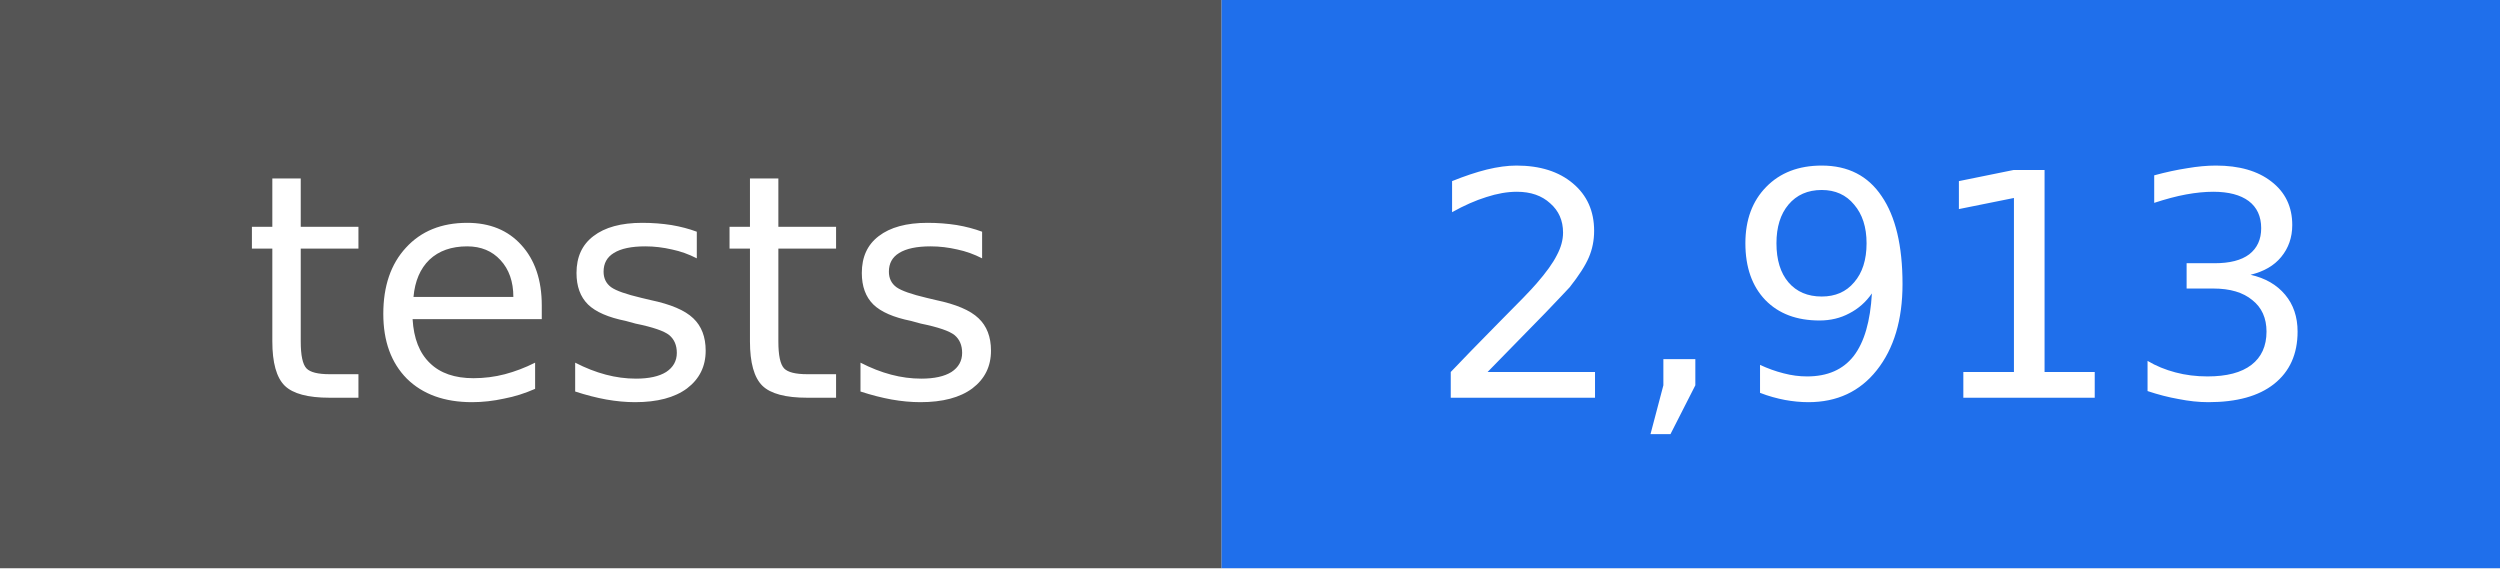
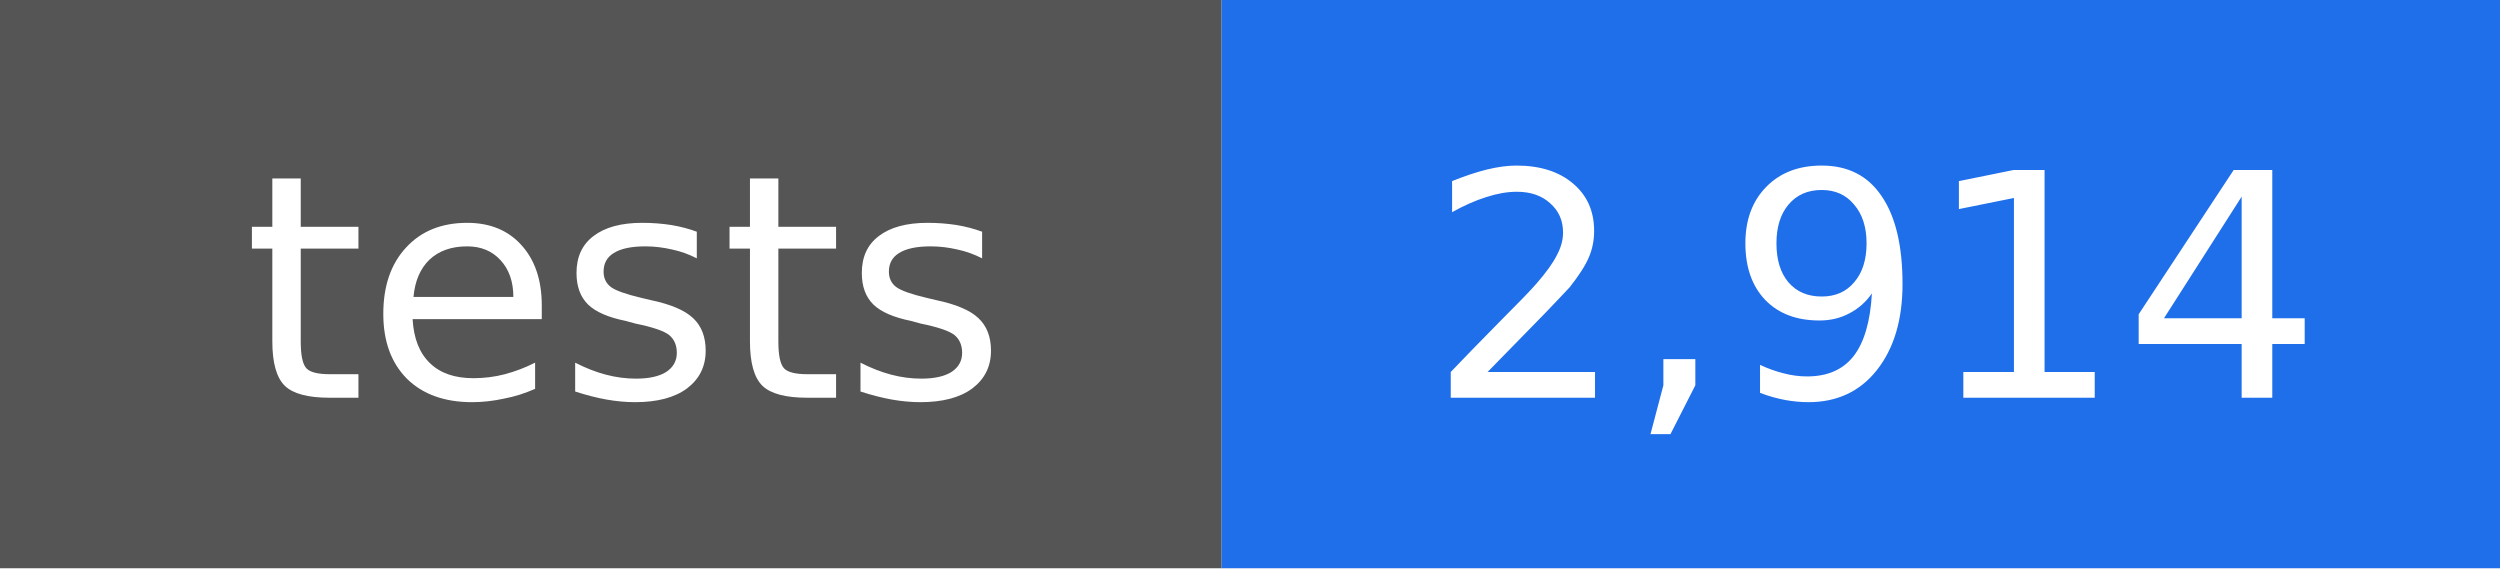
- <svg xmlns="http://www.w3.org/2000/svg" width="88" height="20" viewBox="0 0 88 20" role="img" aria-label="tests: 2,913">
+ <svg xmlns="http://www.w3.org/2000/svg" width="88" height="20" viewBox="0 0 88 20" role="img" aria-label="tests: 2,914">
  <rect width="43" height="20" fill="#555555" />
  <rect x="43" width="45" height="20" fill="#1f6feb" />
  <g fill="#ffffff" text-anchor="middle" font-family="DejaVu Sans, Verdana, sans-serif" font-size="11">
    <text x="22" y="14">tests</text>
-     <text x="66" y="14">2,913</text>
+     <text x="66" y="14">2,914</text>
  </g>
</svg>
